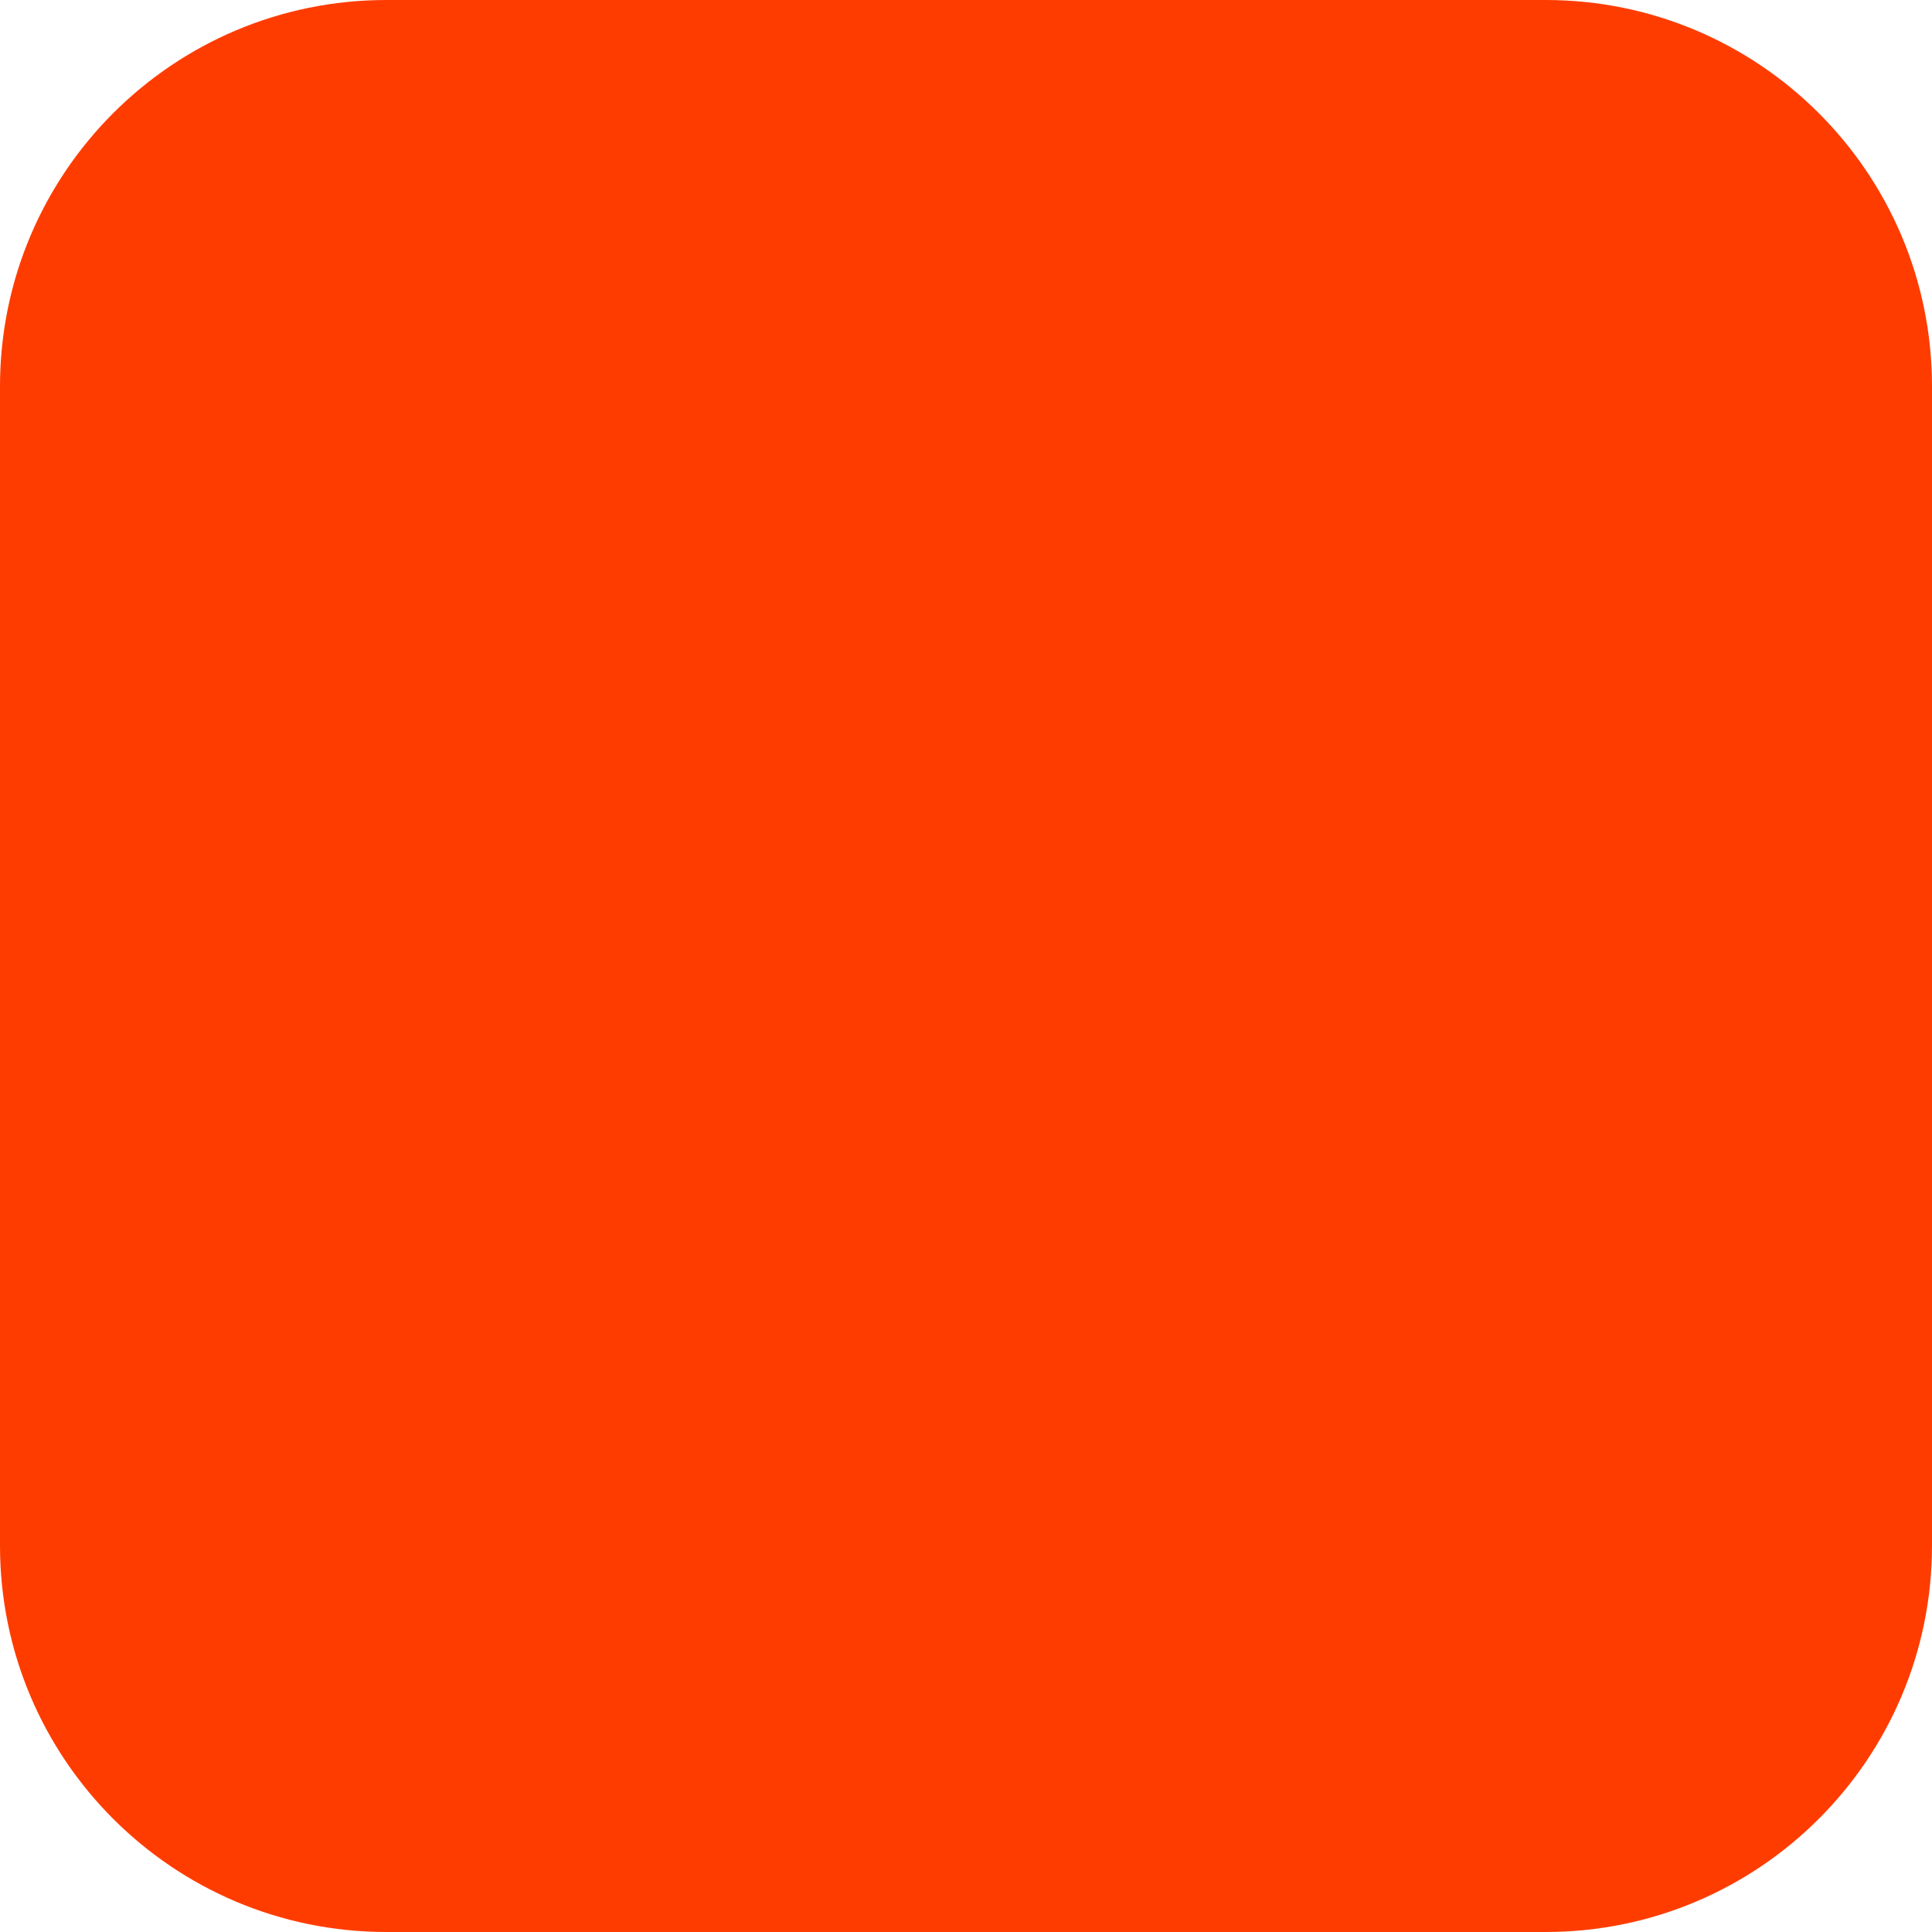
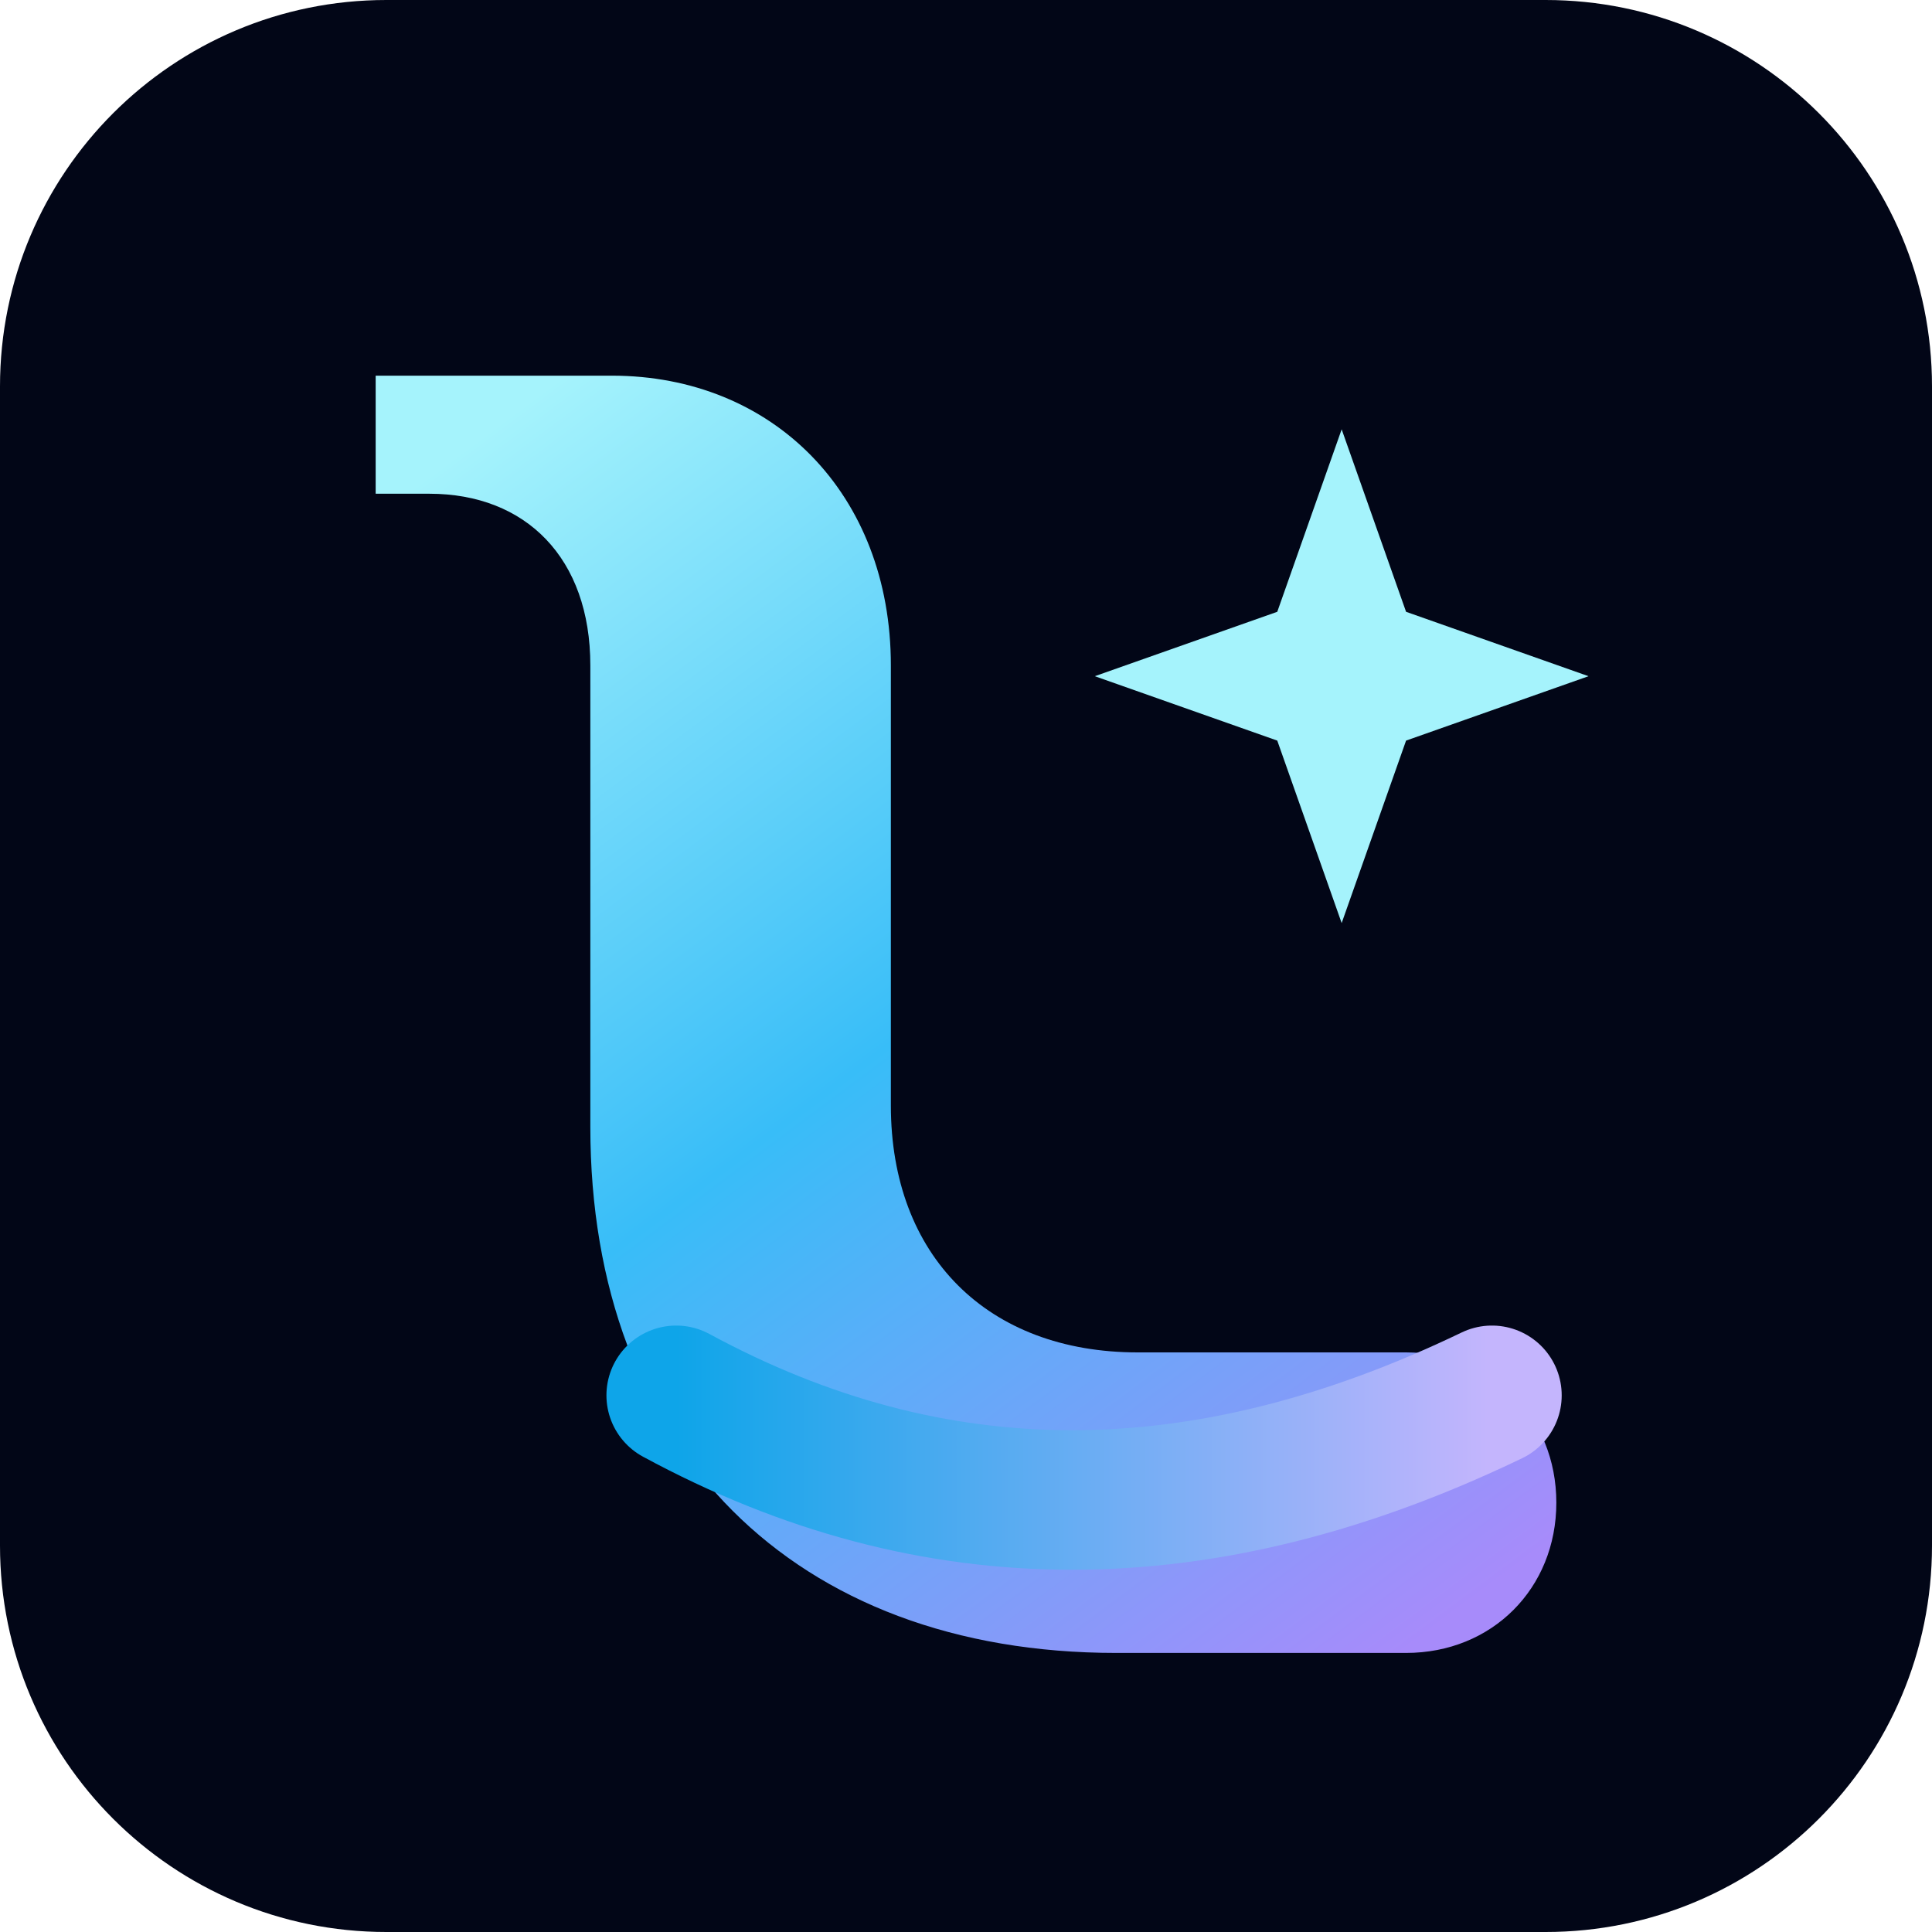
<svg xmlns="http://www.w3.org/2000/svg" width="180" height="180" viewBox="0 0 180 180" fill="none">
-   <rect width="180" height="180" rx="36" fill="#FF3C00" />
+   <rect width="180" height="180" rx="36" fill="#020617" />
+   <path d="M57 35C72 35 83 46 83 62V103C83 117 92 126 106 126H131C139 126 145 132 145 140C145 148 139 154 131 154H104C74 154 55 135 55 105V62C55 52 49 46 40 46H35V35H57Z" fill="url(#mark)" />
+   <path d="M63 130C87 143 112 143 139 130" stroke="url(#wave)" stroke-width="13" stroke-linecap="round" />
+   <path d="M125 40L131 57L148 63L131 69L125 86L119 69L102 63L119 57L125 40Z" fill="#A5F3FC" />
+   <defs>
+     <linearGradient id="mark" x1="47" y1="39" x2="132" y2="153" gradientUnits="userSpaceOnUse">
+       <stop stop-color="#A5F3FC" />
+       <stop offset="0.48" stop-color="#38BDF8" />
+       <stop offset="1" stop-color="#A78BFA" />
+     </linearGradient>
+     <linearGradient id="wave" x1="63" y1="130" x2="139" y2="130" gradientUnits="userSpaceOnUse">
+       <stop stop-color="#0EA5E9" />
+       <stop offset="1" stop-color="#C4B5FD" />
+     </linearGradient>
+   </defs>
</svg>
